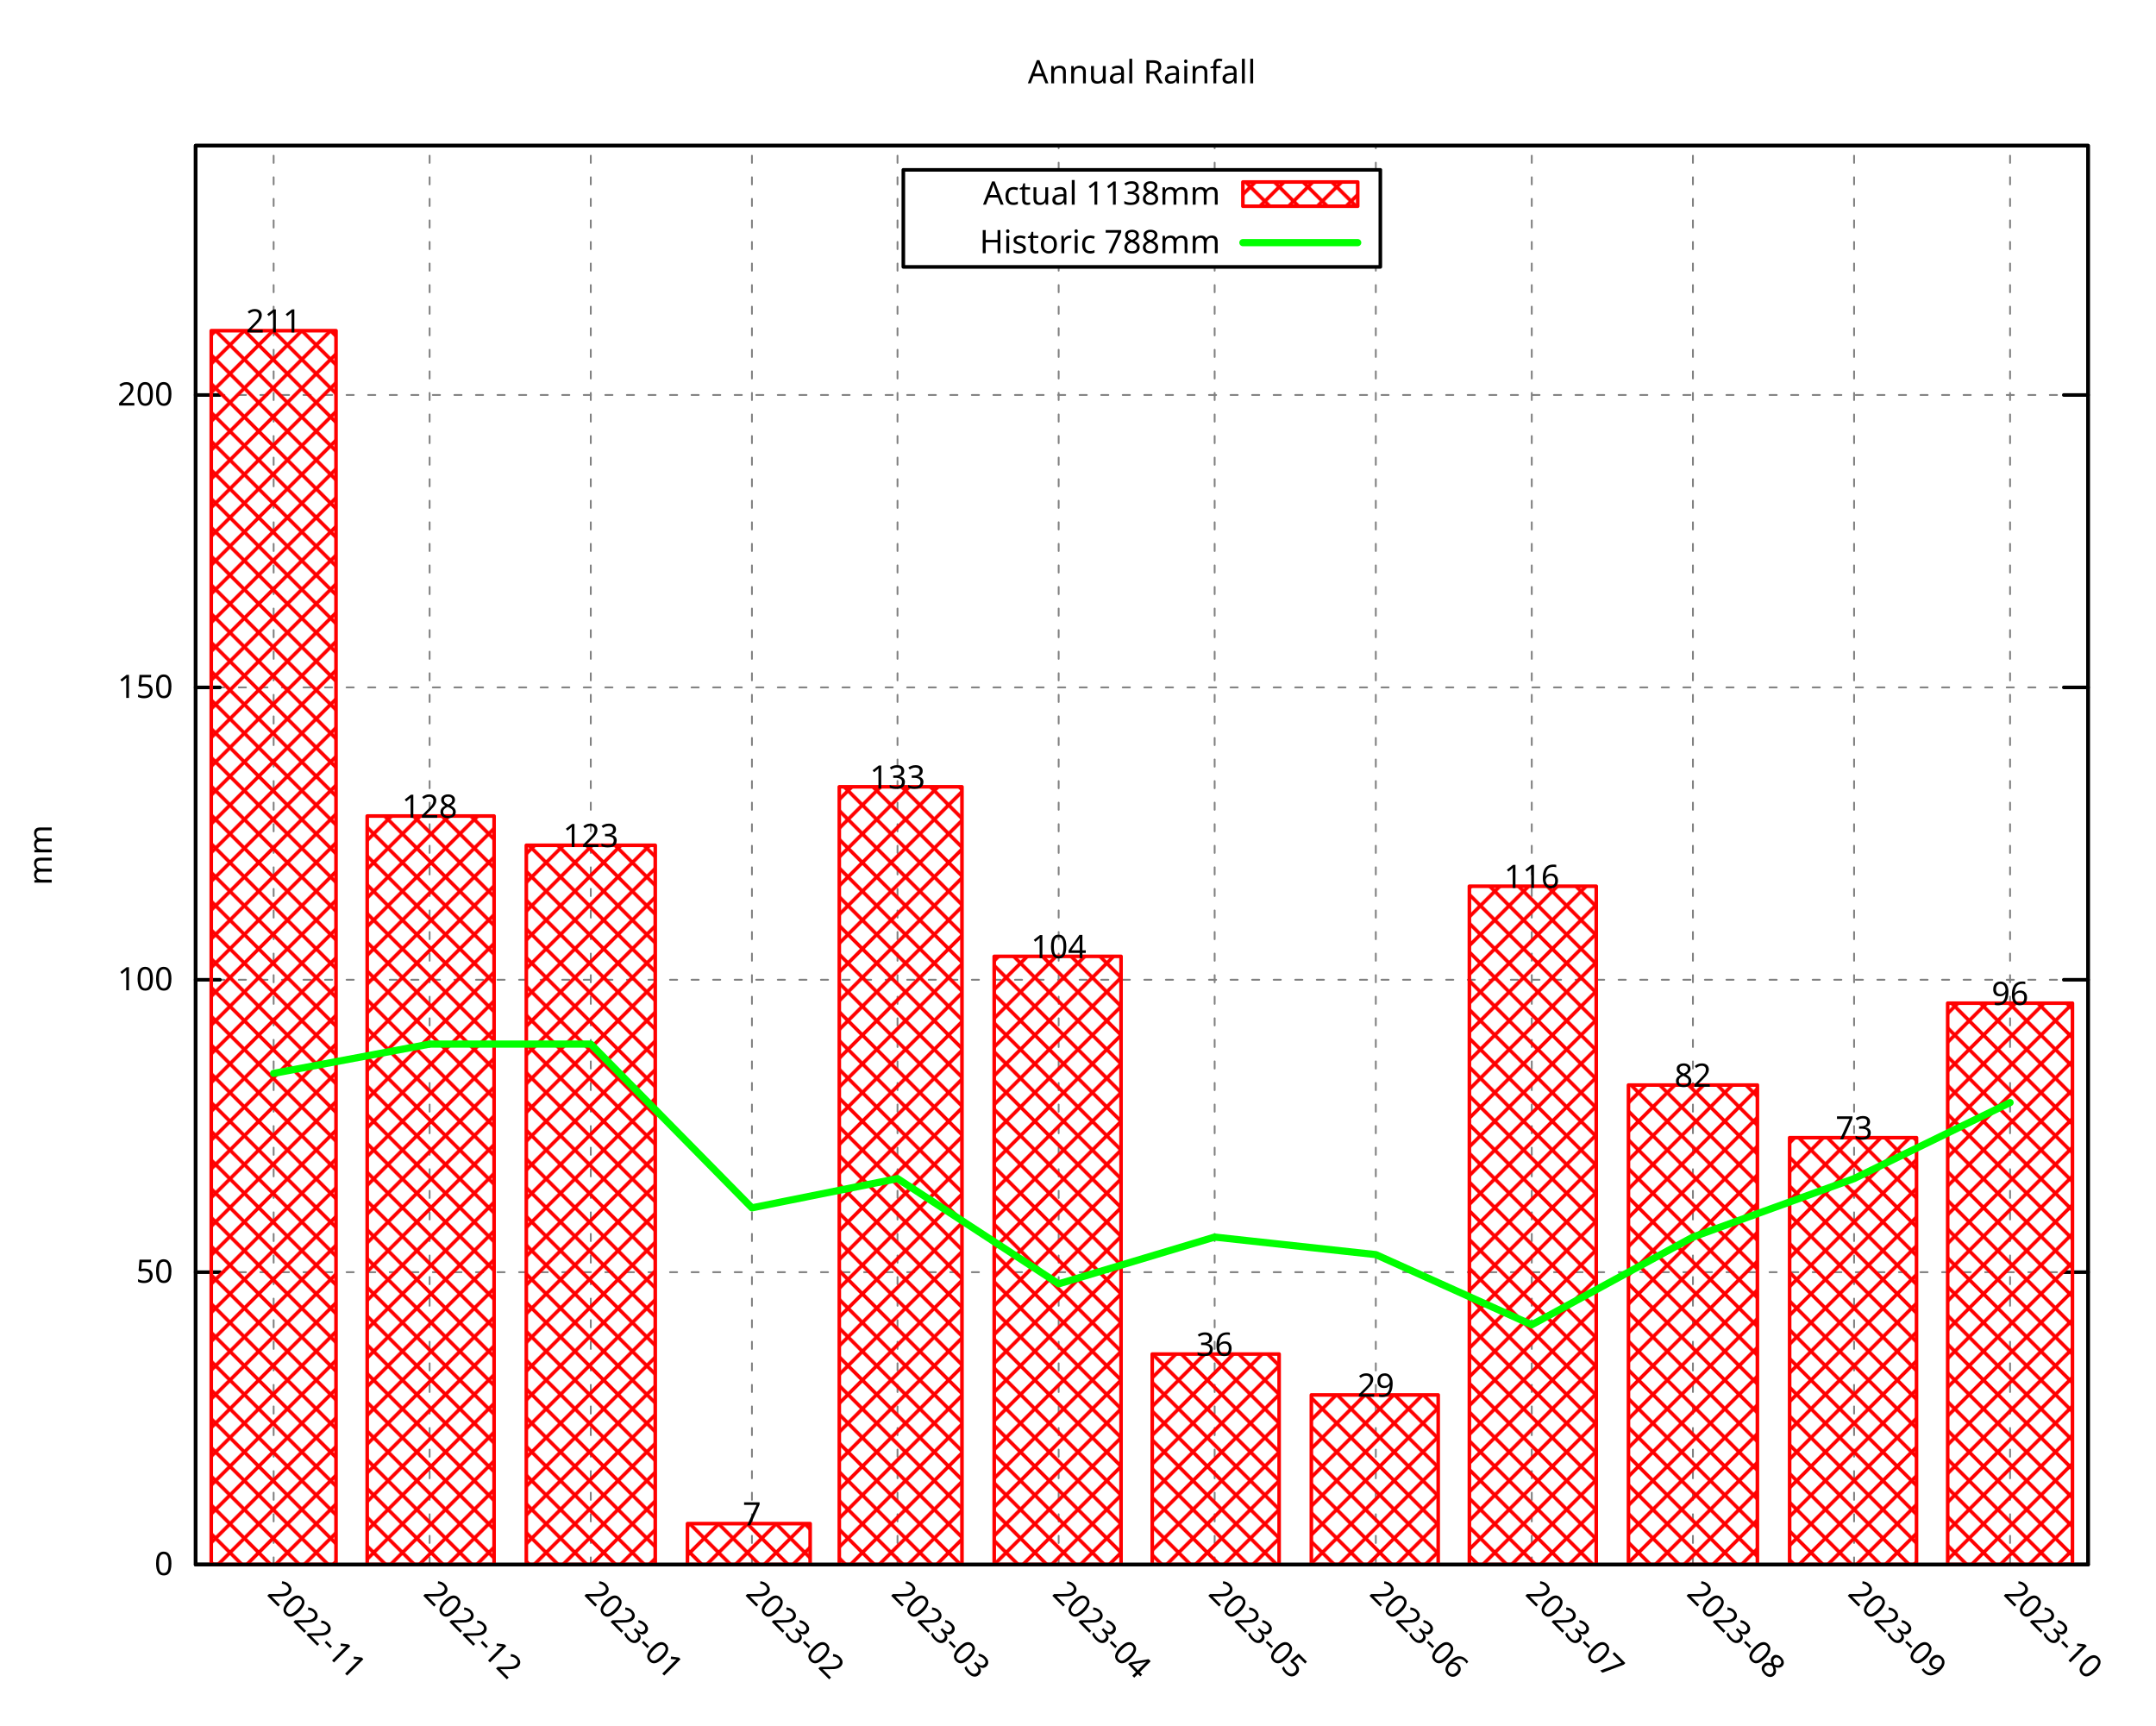
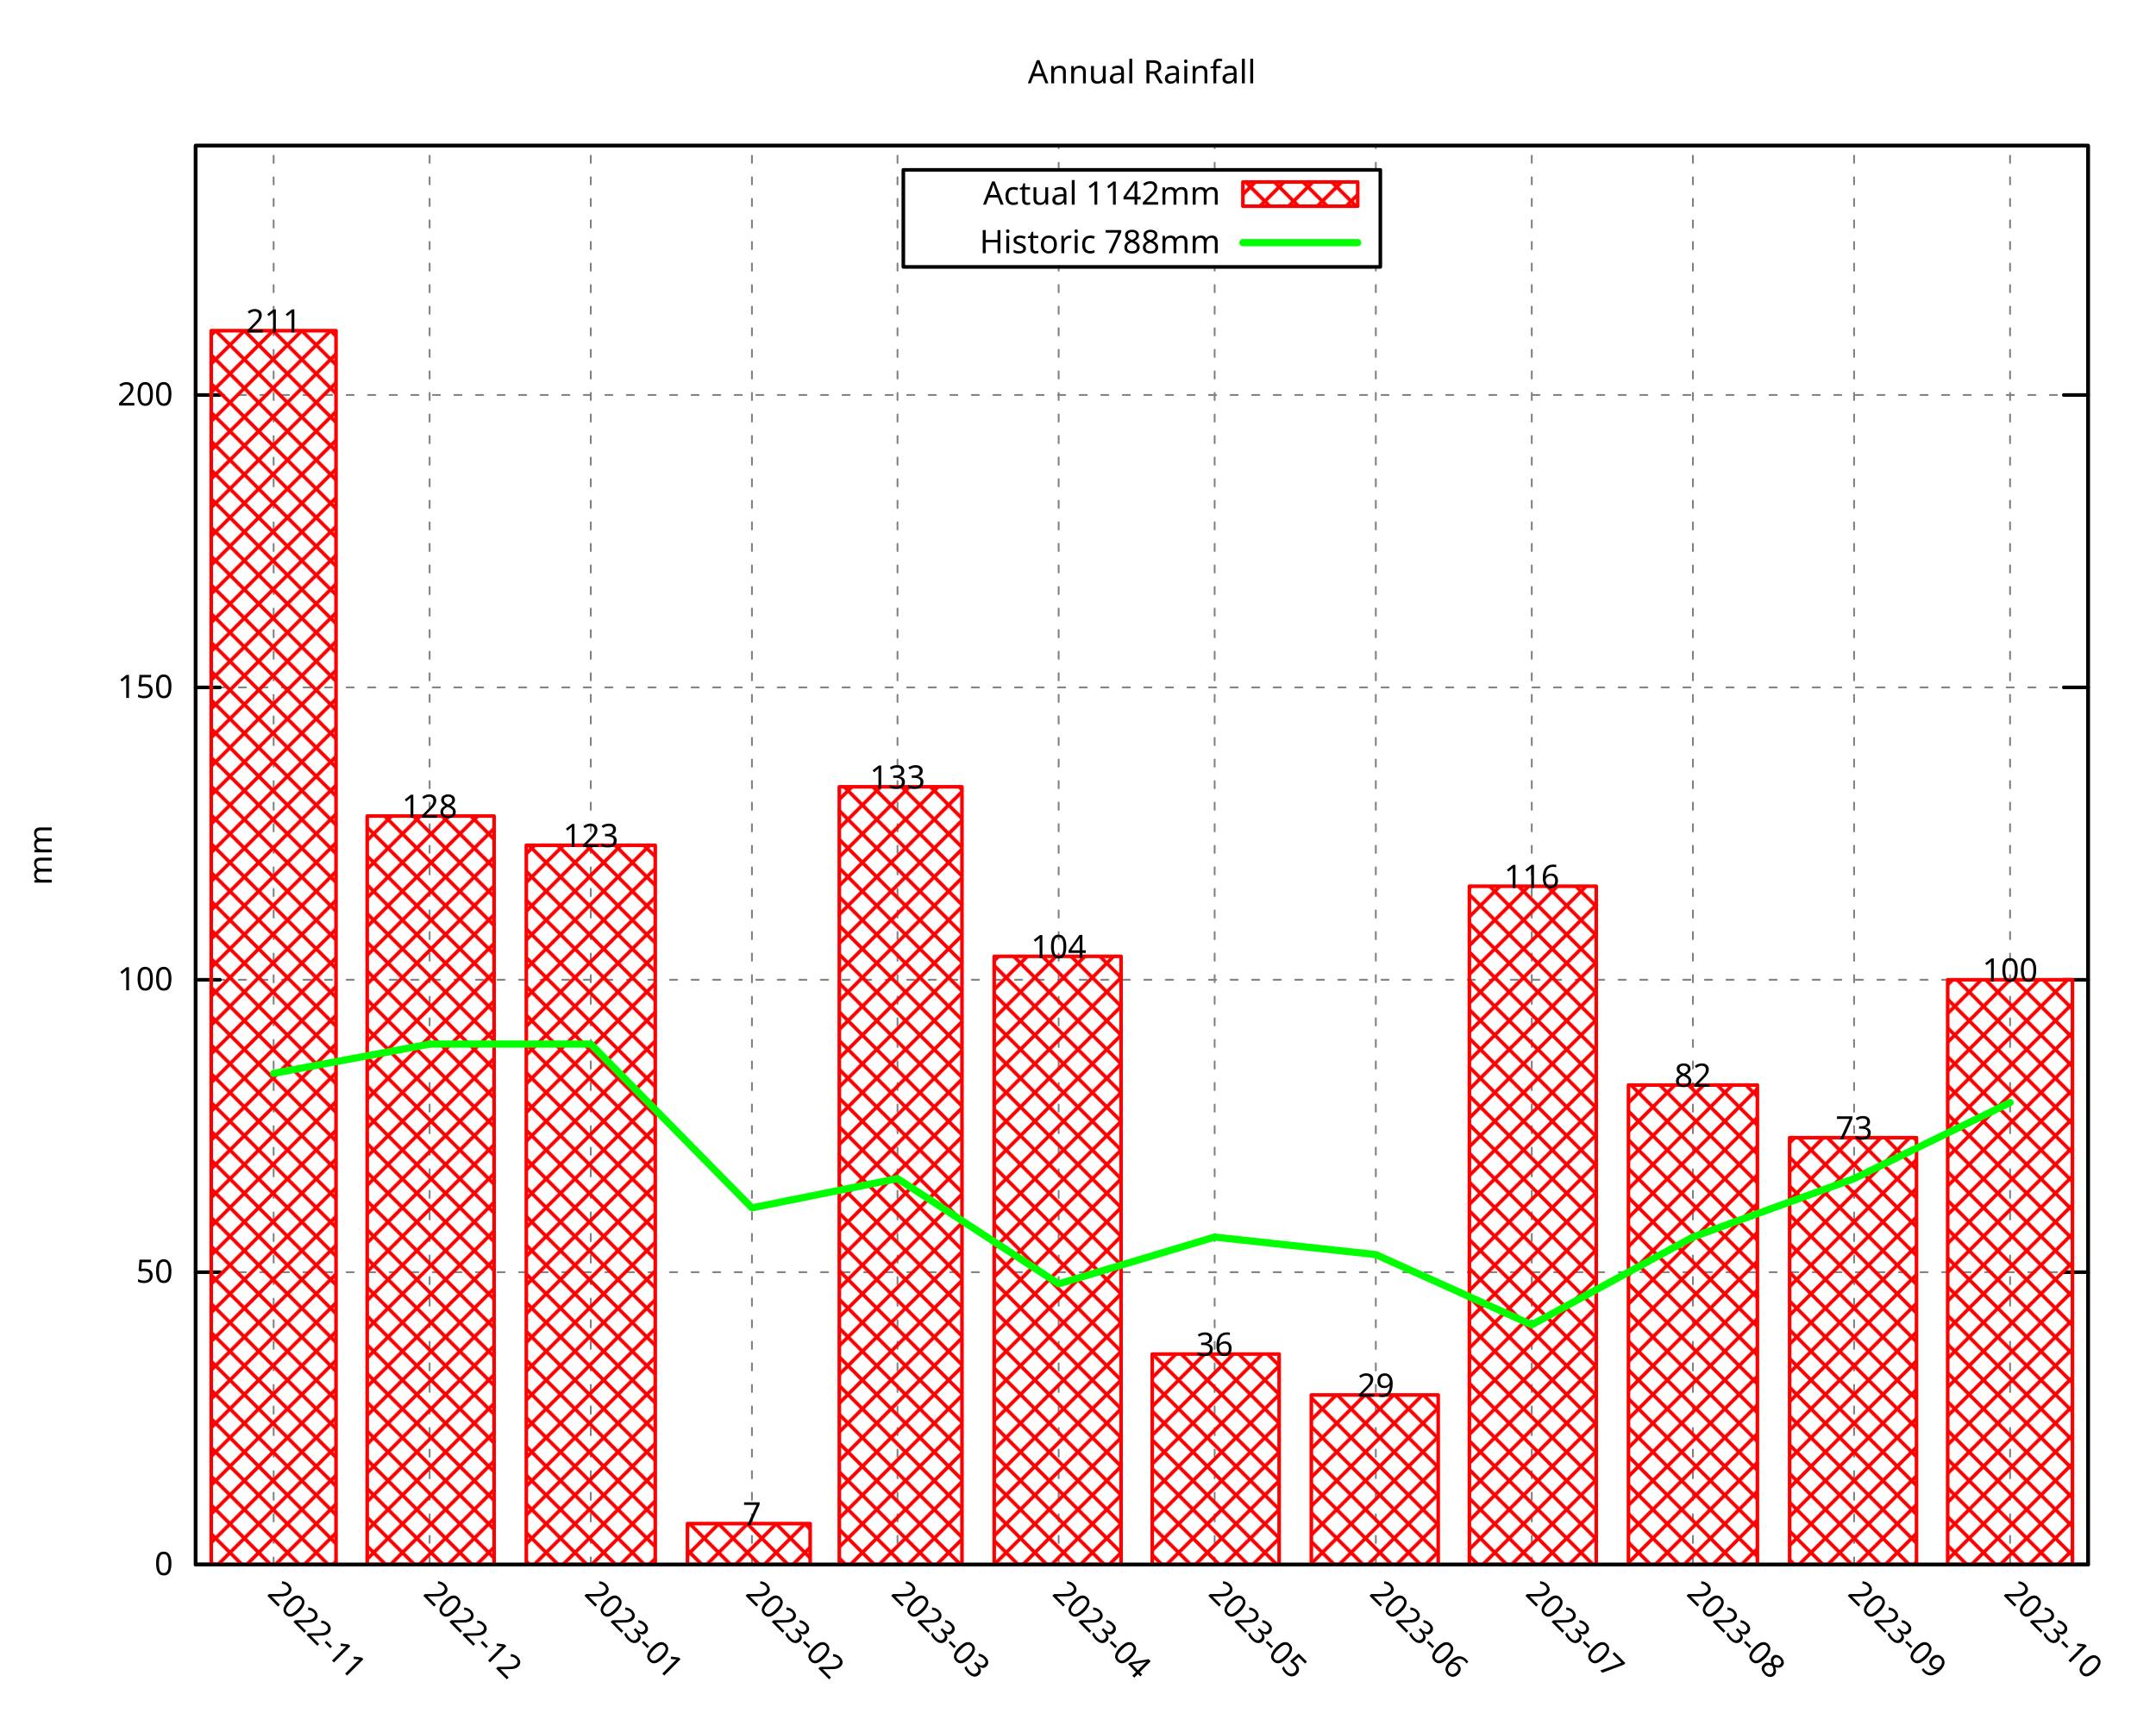
<svg xmlns="http://www.w3.org/2000/svg" xmlns:xlink="http://www.w3.org/1999/xlink" width="600" height="480" viewBox="0 0 600 480">
  <g id="gnuplot_canvas">
    <rect x="0" y="0" width="600" height="480" fill="none" />
    <defs>
      <circle id="gpDot" r="0.5" stroke-width="0.5" stroke="currentColor" />
      <path id="gpPt0" stroke-width="0.296" stroke="currentColor" d="M-1,0 h2 M0,-1 v2" />
      <path id="gpPt1" stroke-width="0.296" stroke="currentColor" d="M-1,-1 L1,1 M1,-1 L-1,1" />
      <path id="gpPt2" stroke-width="0.296" stroke="currentColor" d="M-1,0 L1,0 M0,-1 L0,1 M-1,-1 L1,1 M-1,1 L1,-1" />
      <rect id="gpPt3" stroke-width="0.296" stroke="currentColor" x="-1" y="-1" width="2" height="2" />
      <rect id="gpPt4" stroke-width="0.296" stroke="currentColor" fill="currentColor" x="-1" y="-1" width="2" height="2" />
      <circle id="gpPt5" stroke-width="0.296" stroke="currentColor" cx="0" cy="0" r="1" />
      <use xlink:href="#gpPt5" id="gpPt6" fill="currentColor" stroke="none" />
      <path id="gpPt7" stroke-width="0.296" stroke="currentColor" d="M0,-1.33 L-1.33,0.67 L1.33,0.67 z" />
      <use xlink:href="#gpPt7" id="gpPt8" fill="currentColor" stroke="none" />
      <use xlink:href="#gpPt7" id="gpPt9" stroke="currentColor" transform="rotate(180)" />
      <use xlink:href="#gpPt9" id="gpPt10" fill="currentColor" stroke="none" />
      <use xlink:href="#gpPt3" id="gpPt11" stroke="currentColor" transform="rotate(45)" />
      <use xlink:href="#gpPt11" id="gpPt12" fill="currentColor" stroke="none" />
      <path id="gpPt13" stroke-width="0.296" stroke="currentColor" d="M0,1.330 L1.265,0.411 L0.782,-1.067 L-0.782,-1.076 L-1.265,0.411 z" />
      <use xlink:href="#gpPt13" id="gpPt14" fill="currentColor" stroke="none" />
      <filter id="textbox" filterUnits="objectBoundingBox" x="0" y="0" height="1" width="1">
        <feFlood flood-color="white" flood-opacity="1" result="bgnd" />
        <feComposite in="SourceGraphic" in2="bgnd" operator="atop" />
      </filter>
      <filter id="greybox" filterUnits="objectBoundingBox" x="0" y="0" height="1" width="1">
        <feFlood flood-color="lightgrey" flood-opacity="1" result="grey" />
        <feComposite in="SourceGraphic" in2="grey" operator="atop" />
      </filter>
    </defs>
    <g fill="none" color="white" stroke="currentColor" stroke-width="1.00" stroke-linecap="round" stroke-linejoin="round">
</g>
    <g fill="none" color="black" stroke="currentColor" stroke-width="1.00" stroke-linecap="round" stroke-linejoin="round">
</g>
    <g fill="none" color="black" stroke="black" stroke-width="0.50" stroke-linecap="round" stroke-linejoin="round">
</g>
    <g fill="none" color="gray" stroke="currentColor" stroke-width="0.50" stroke-linecap="round" stroke-linejoin="round">
      <path stroke="gray" stroke-dasharray="2,4" class="gridline" d="M54.45,435.32 L581.09,435.32  " />
    </g>
    <g fill="none" color="gray" stroke="gray" stroke-width="1.00" stroke-linecap="round" stroke-linejoin="round">
</g>
    <g fill="none" color="black" stroke="currentColor" stroke-width="1.00" stroke-linecap="round" stroke-linejoin="round">
      <path stroke="black" d="M54.45,435.32 L61.20,435.32 M581.09,435.32 L574.34,435.32  " />
      <g transform="translate(48.15,438.25)" stroke="none" fill="black" font-family="Droid Sans" font-size="9.00" text-anchor="end">
        <text>
          <tspan font-family="Droid Sans"> 0</tspan>
        </text>
      </g>
    </g>
    <g fill="none" color="black" stroke="currentColor" stroke-width="1.00" stroke-linecap="round" stroke-linejoin="round">
</g>
    <g fill="none" color="black" stroke="black" stroke-width="0.50" stroke-linecap="round" stroke-linejoin="round">
</g>
    <g fill="none" color="gray" stroke="currentColor" stroke-width="0.50" stroke-linecap="round" stroke-linejoin="round">
      <path stroke="gray" stroke-dasharray="2,4" class="gridline" d="M54.45,353.97 L581.09,353.97  " />
    </g>
    <g fill="none" color="gray" stroke="gray" stroke-width="1.00" stroke-linecap="round" stroke-linejoin="round">
</g>
    <g fill="none" color="black" stroke="currentColor" stroke-width="1.00" stroke-linecap="round" stroke-linejoin="round">
      <path stroke="black" d="M54.45,353.97 L61.20,353.97 M581.09,353.97 L574.34,353.97  " />
      <g transform="translate(48.15,356.90)" stroke="none" fill="black" font-family="Droid Sans" font-size="9.00" text-anchor="end">
        <text>
          <tspan font-family="Droid Sans"> 50</tspan>
        </text>
      </g>
    </g>
    <g fill="none" color="black" stroke="currentColor" stroke-width="1.00" stroke-linecap="round" stroke-linejoin="round">
</g>
    <g fill="none" color="black" stroke="black" stroke-width="0.50" stroke-linecap="round" stroke-linejoin="round">
</g>
    <g fill="none" color="gray" stroke="currentColor" stroke-width="0.50" stroke-linecap="round" stroke-linejoin="round">
      <path stroke="gray" stroke-dasharray="2,4" class="gridline" d="M54.45,272.61 L581.09,272.61  " />
    </g>
    <g fill="none" color="gray" stroke="gray" stroke-width="1.00" stroke-linecap="round" stroke-linejoin="round">
</g>
    <g fill="none" color="black" stroke="currentColor" stroke-width="1.00" stroke-linecap="round" stroke-linejoin="round">
      <path stroke="black" d="M54.45,272.61 L61.20,272.61 M581.09,272.61 L574.34,272.61  " />
      <g transform="translate(48.15,275.54)" stroke="none" fill="black" font-family="Droid Sans" font-size="9.00" text-anchor="end">
        <text>
          <tspan font-family="Droid Sans"> 100</tspan>
        </text>
      </g>
    </g>
    <g fill="none" color="black" stroke="currentColor" stroke-width="1.00" stroke-linecap="round" stroke-linejoin="round">
</g>
    <g fill="none" color="black" stroke="black" stroke-width="0.50" stroke-linecap="round" stroke-linejoin="round">
</g>
    <g fill="none" color="gray" stroke="currentColor" stroke-width="0.50" stroke-linecap="round" stroke-linejoin="round">
      <path stroke="gray" stroke-dasharray="2,4" class="gridline" d="M54.45,191.26 L581.09,191.26  " />
    </g>
    <g fill="none" color="gray" stroke="gray" stroke-width="1.00" stroke-linecap="round" stroke-linejoin="round">
</g>
    <g fill="none" color="black" stroke="currentColor" stroke-width="1.00" stroke-linecap="round" stroke-linejoin="round">
      <path stroke="black" d="M54.45,191.26 L61.20,191.26 M581.09,191.26 L574.34,191.26  " />
      <g transform="translate(48.15,194.19)" stroke="none" fill="black" font-family="Droid Sans" font-size="9.00" text-anchor="end">
        <text>
          <tspan font-family="Droid Sans"> 150</tspan>
        </text>
      </g>
    </g>
    <g fill="none" color="black" stroke="currentColor" stroke-width="1.00" stroke-linecap="round" stroke-linejoin="round">
</g>
    <g fill="none" color="black" stroke="black" stroke-width="0.50" stroke-linecap="round" stroke-linejoin="round">
</g>
    <g fill="none" color="gray" stroke="currentColor" stroke-width="0.50" stroke-linecap="round" stroke-linejoin="round">
      <path stroke="gray" stroke-dasharray="2,4" class="gridline" d="M54.45,109.90 L581.09,109.90  " />
    </g>
    <g fill="none" color="gray" stroke="gray" stroke-width="1.00" stroke-linecap="round" stroke-linejoin="round">
</g>
    <g fill="none" color="black" stroke="currentColor" stroke-width="1.00" stroke-linecap="round" stroke-linejoin="round">
      <path stroke="black" d="M54.45,109.90 L61.20,109.90 M581.09,109.90 L574.34,109.90  " />
      <g transform="translate(48.15,112.83)" stroke="none" fill="black" font-family="Droid Sans" font-size="9.00" text-anchor="end">
        <text>
          <tspan font-family="Droid Sans"> 200</tspan>
        </text>
      </g>
    </g>
    <g fill="none" color="black" stroke="currentColor" stroke-width="1.00" stroke-linecap="round" stroke-linejoin="round">
</g>
    <g fill="none" color="black" stroke="black" stroke-width="0.50" stroke-linecap="round" stroke-linejoin="round">
</g>
    <g fill="none" color="gray" stroke="currentColor" stroke-width="0.50" stroke-linecap="round" stroke-linejoin="round">
      <path stroke="gray" stroke-dasharray="2,4" class="gridline" d="M76.15,435.32 L76.15,40.51  " />
    </g>
    <g fill="none" color="gray" stroke="gray" stroke-width="1.00" stroke-linecap="round" stroke-linejoin="round">
</g>
    <g fill="none" color="black" stroke="currentColor" stroke-width="1.00" stroke-linecap="round" stroke-linejoin="round">
      <path stroke="black" d="M76.15,435.32 M76.15,40.51  " />
      <g transform="translate(74.08,443.69) rotate(45)" stroke="none" fill="black" font-family="Droid Sans" font-size="9.00" text-anchor="start">
        <text>
          <tspan font-family="Droid Sans">2022-11</tspan>
        </text>
      </g>
    </g>
    <g fill="none" color="black" stroke="currentColor" stroke-width="1.00" stroke-linecap="round" stroke-linejoin="round">
</g>
    <g fill="none" color="black" stroke="black" stroke-width="0.50" stroke-linecap="round" stroke-linejoin="round">
</g>
    <g fill="none" color="gray" stroke="currentColor" stroke-width="0.50" stroke-linecap="round" stroke-linejoin="round">
      <path stroke="gray" stroke-dasharray="2,4" class="gridline" d="M119.56,435.32 L119.56,40.51  " />
    </g>
    <g fill="none" color="gray" stroke="gray" stroke-width="1.00" stroke-linecap="round" stroke-linejoin="round">
</g>
    <g fill="none" color="black" stroke="currentColor" stroke-width="1.00" stroke-linecap="round" stroke-linejoin="round">
      <path stroke="black" d="M119.56,435.32 M119.56,40.51  " />
      <g transform="translate(117.49,443.69) rotate(45)" stroke="none" fill="black" font-family="Droid Sans" font-size="9.00" text-anchor="start">
        <text>
          <tspan font-family="Droid Sans">2022-12</tspan>
        </text>
      </g>
    </g>
    <g fill="none" color="black" stroke="currentColor" stroke-width="1.00" stroke-linecap="round" stroke-linejoin="round">
</g>
    <g fill="none" color="black" stroke="black" stroke-width="0.50" stroke-linecap="round" stroke-linejoin="round">
</g>
    <g fill="none" color="gray" stroke="currentColor" stroke-width="0.50" stroke-linecap="round" stroke-linejoin="round">
      <path stroke="gray" stroke-dasharray="2,4" class="gridline" d="M164.41,435.32 L164.41,40.51  " />
    </g>
    <g fill="none" color="gray" stroke="gray" stroke-width="1.00" stroke-linecap="round" stroke-linejoin="round">
</g>
    <g fill="none" color="black" stroke="currentColor" stroke-width="1.00" stroke-linecap="round" stroke-linejoin="round">
      <path stroke="black" d="M164.41,435.32 M164.41,40.51  " />
      <g transform="translate(162.34,443.69) rotate(45)" stroke="none" fill="black" font-family="Droid Sans" font-size="9.00" text-anchor="start">
        <text>
          <tspan font-family="Droid Sans">2023-01</tspan>
        </text>
      </g>
    </g>
    <g fill="none" color="black" stroke="currentColor" stroke-width="1.00" stroke-linecap="round" stroke-linejoin="round">
</g>
    <g fill="none" color="black" stroke="black" stroke-width="0.50" stroke-linecap="round" stroke-linejoin="round">
</g>
    <g fill="none" color="gray" stroke="currentColor" stroke-width="0.50" stroke-linecap="round" stroke-linejoin="round">
      <path stroke="gray" stroke-dasharray="2,4" class="gridline" d="M209.26,435.32 L209.26,40.51  " />
    </g>
    <g fill="none" color="gray" stroke="gray" stroke-width="1.00" stroke-linecap="round" stroke-linejoin="round">
</g>
    <g fill="none" color="black" stroke="currentColor" stroke-width="1.00" stroke-linecap="round" stroke-linejoin="round">
      <path stroke="black" d="M209.26,435.32 M209.26,40.51  " />
      <g transform="translate(207.19,443.69) rotate(45)" stroke="none" fill="black" font-family="Droid Sans" font-size="9.00" text-anchor="start">
        <text>
          <tspan font-family="Droid Sans">2023-02</tspan>
        </text>
      </g>
    </g>
    <g fill="none" color="black" stroke="currentColor" stroke-width="1.00" stroke-linecap="round" stroke-linejoin="round">
</g>
    <g fill="none" color="black" stroke="black" stroke-width="0.50" stroke-linecap="round" stroke-linejoin="round">
</g>
    <g fill="none" color="gray" stroke="currentColor" stroke-width="0.50" stroke-linecap="round" stroke-linejoin="round">
      <path stroke="gray" stroke-dasharray="2,4" class="gridline" d="M249.77,435.32 L249.77,40.51  " />
    </g>
    <g fill="none" color="gray" stroke="gray" stroke-width="1.00" stroke-linecap="round" stroke-linejoin="round">
</g>
    <g fill="none" color="black" stroke="currentColor" stroke-width="1.00" stroke-linecap="round" stroke-linejoin="round">
      <path stroke="black" d="M249.77,435.32 M249.77,40.51  " />
      <g transform="translate(247.70,443.69) rotate(45)" stroke="none" fill="black" font-family="Droid Sans" font-size="9.00" text-anchor="start">
        <text>
          <tspan font-family="Droid Sans">2023-03</tspan>
        </text>
      </g>
    </g>
    <g fill="none" color="black" stroke="currentColor" stroke-width="1.00" stroke-linecap="round" stroke-linejoin="round">
</g>
    <g fill="none" color="black" stroke="black" stroke-width="0.50" stroke-linecap="round" stroke-linejoin="round">
</g>
    <g fill="none" color="gray" stroke="currentColor" stroke-width="0.50" stroke-linecap="round" stroke-linejoin="round">
      <path stroke="gray" stroke-dasharray="2,4" class="gridline" d="M294.62,435.32 L294.62,74.26 M294.62,47.26 L294.62,40.51  " />
    </g>
    <g fill="none" color="gray" stroke="gray" stroke-width="1.00" stroke-linecap="round" stroke-linejoin="round">
</g>
    <g fill="none" color="black" stroke="currentColor" stroke-width="1.00" stroke-linecap="round" stroke-linejoin="round">
      <path stroke="black" d="M294.62,435.32 M294.62,40.51  " />
      <g transform="translate(292.55,443.69) rotate(45)" stroke="none" fill="black" font-family="Droid Sans" font-size="9.00" text-anchor="start">
        <text>
          <tspan font-family="Droid Sans">2023-04</tspan>
        </text>
      </g>
    </g>
    <g fill="none" color="black" stroke="currentColor" stroke-width="1.00" stroke-linecap="round" stroke-linejoin="round">
</g>
    <g fill="none" color="black" stroke="black" stroke-width="0.50" stroke-linecap="round" stroke-linejoin="round">
</g>
    <g fill="none" color="gray" stroke="currentColor" stroke-width="0.50" stroke-linecap="round" stroke-linejoin="round">
      <path stroke="gray" stroke-dasharray="2,4" class="gridline" d="M338.03,435.32 L338.03,74.26 M338.03,47.26 L338.03,40.51  " />
    </g>
    <g fill="none" color="gray" stroke="gray" stroke-width="1.00" stroke-linecap="round" stroke-linejoin="round">
</g>
    <g fill="none" color="black" stroke="currentColor" stroke-width="1.00" stroke-linecap="round" stroke-linejoin="round">
      <path stroke="black" d="M338.03,435.32 M338.03,40.51  " />
      <g transform="translate(335.96,443.69) rotate(45)" stroke="none" fill="black" font-family="Droid Sans" font-size="9.00" text-anchor="start">
        <text>
          <tspan font-family="Droid Sans">2023-05</tspan>
        </text>
      </g>
    </g>
    <g fill="none" color="black" stroke="currentColor" stroke-width="1.00" stroke-linecap="round" stroke-linejoin="round">
</g>
    <g fill="none" color="black" stroke="black" stroke-width="0.50" stroke-linecap="round" stroke-linejoin="round">
</g>
    <g fill="none" color="gray" stroke="currentColor" stroke-width="0.50" stroke-linecap="round" stroke-linejoin="round">
      <path stroke="gray" stroke-dasharray="2,4" class="gridline" d="M382.88,435.32 L382.88,74.26 M382.88,47.26 L382.88,40.51  " />
    </g>
    <g fill="none" color="gray" stroke="gray" stroke-width="1.00" stroke-linecap="round" stroke-linejoin="round">
</g>
    <g fill="none" color="black" stroke="currentColor" stroke-width="1.00" stroke-linecap="round" stroke-linejoin="round">
      <path stroke="black" d="M382.88,435.32 M382.88,40.51  " />
      <g transform="translate(380.81,443.69) rotate(45)" stroke="none" fill="black" font-family="Droid Sans" font-size="9.00" text-anchor="start">
        <text>
          <tspan font-family="Droid Sans">2023-06</tspan>
        </text>
      </g>
    </g>
    <g fill="none" color="black" stroke="currentColor" stroke-width="1.00" stroke-linecap="round" stroke-linejoin="round">
</g>
    <g fill="none" color="black" stroke="black" stroke-width="0.50" stroke-linecap="round" stroke-linejoin="round">
</g>
    <g fill="none" color="gray" stroke="currentColor" stroke-width="0.50" stroke-linecap="round" stroke-linejoin="round">
      <path stroke="gray" stroke-dasharray="2,4" class="gridline" d="M426.28,435.32 L426.28,40.51  " />
    </g>
    <g fill="none" color="gray" stroke="gray" stroke-width="1.00" stroke-linecap="round" stroke-linejoin="round">
</g>
    <g fill="none" color="black" stroke="currentColor" stroke-width="1.00" stroke-linecap="round" stroke-linejoin="round">
      <path stroke="black" d="M426.28,435.32 M426.28,40.51  " />
      <g transform="translate(424.21,443.69) rotate(45)" stroke="none" fill="black" font-family="Droid Sans" font-size="9.00" text-anchor="start">
        <text>
          <tspan font-family="Droid Sans">2023-07</tspan>
        </text>
      </g>
    </g>
    <g fill="none" color="black" stroke="currentColor" stroke-width="1.00" stroke-linecap="round" stroke-linejoin="round">
</g>
    <g fill="none" color="black" stroke="black" stroke-width="0.50" stroke-linecap="round" stroke-linejoin="round">
</g>
    <g fill="none" color="gray" stroke="currentColor" stroke-width="0.50" stroke-linecap="round" stroke-linejoin="round">
      <path stroke="gray" stroke-dasharray="2,4" class="gridline" d="M471.13,435.32 L471.13,40.51  " />
    </g>
    <g fill="none" color="gray" stroke="gray" stroke-width="1.00" stroke-linecap="round" stroke-linejoin="round">
</g>
    <g fill="none" color="black" stroke="currentColor" stroke-width="1.00" stroke-linecap="round" stroke-linejoin="round">
      <path stroke="black" d="M471.13,435.32 M471.13,40.51  " />
      <g transform="translate(469.06,443.69) rotate(45)" stroke="none" fill="black" font-family="Droid Sans" font-size="9.00" text-anchor="start">
        <text>
          <tspan font-family="Droid Sans">2023-08</tspan>
        </text>
      </g>
    </g>
    <g fill="none" color="black" stroke="currentColor" stroke-width="1.00" stroke-linecap="round" stroke-linejoin="round">
</g>
    <g fill="none" color="black" stroke="black" stroke-width="0.50" stroke-linecap="round" stroke-linejoin="round">
</g>
    <g fill="none" color="gray" stroke="currentColor" stroke-width="0.50" stroke-linecap="round" stroke-linejoin="round">
      <path stroke="gray" stroke-dasharray="2,4" class="gridline" d="M515.98,435.32 L515.98,40.51  " />
    </g>
    <g fill="none" color="gray" stroke="gray" stroke-width="1.00" stroke-linecap="round" stroke-linejoin="round">
</g>
    <g fill="none" color="black" stroke="currentColor" stroke-width="1.00" stroke-linecap="round" stroke-linejoin="round">
      <path stroke="black" d="M515.98,435.32 M515.98,40.51  " />
      <g transform="translate(513.91,443.69) rotate(45)" stroke="none" fill="black" font-family="Droid Sans" font-size="9.00" text-anchor="start">
        <text>
          <tspan font-family="Droid Sans">2023-09</tspan>
        </text>
      </g>
    </g>
    <g fill="none" color="black" stroke="currentColor" stroke-width="1.00" stroke-linecap="round" stroke-linejoin="round">
</g>
    <g fill="none" color="black" stroke="black" stroke-width="0.50" stroke-linecap="round" stroke-linejoin="round">
</g>
    <g fill="none" color="gray" stroke="currentColor" stroke-width="0.50" stroke-linecap="round" stroke-linejoin="round">
      <path stroke="gray" stroke-dasharray="2,4" class="gridline" d="M559.39,435.32 L559.39,40.51  " />
    </g>
    <g fill="none" color="gray" stroke="gray" stroke-width="1.00" stroke-linecap="round" stroke-linejoin="round">
</g>
    <g fill="none" color="black" stroke="currentColor" stroke-width="1.00" stroke-linecap="round" stroke-linejoin="round">
      <path stroke="black" d="M559.39,435.32 M559.39,40.51  " />
      <g transform="translate(557.32,443.69) rotate(45)" stroke="none" fill="black" font-family="Droid Sans" font-size="9.00" text-anchor="start">
        <text>
          <tspan font-family="Droid Sans">2023-10</tspan>
        </text>
      </g>
    </g>
    <g fill="none" color="black" stroke="currentColor" stroke-width="1.00" stroke-linecap="round" stroke-linejoin="round">
</g>
    <g fill="none" color="black" stroke="currentColor" stroke-width="1.00" stroke-linecap="round" stroke-linejoin="round">
      <path stroke="black" d="M54.45,40.51 L54.45,435.32 L581.09,435.32 L581.09,40.51 L54.45,40.51 Z  " />
    </g>
    <g fill="none" color="black" stroke="currentColor" stroke-width="1.00" stroke-linecap="round" stroke-linejoin="round">
      <g transform="translate(14.39,237.92) rotate(270)" stroke="none" fill="black" font-family="Droid Sans" font-size="9.00" text-anchor="middle">
        <text>
          <tspan font-family="Droid Sans">mm</tspan>
        </text>
      </g>
    </g>
    <g fill="none" color="black" stroke="currentColor" stroke-width="1.00" stroke-linecap="round" stroke-linejoin="round">
</g>
    <g fill="none" color="black" stroke="currentColor" stroke-width="1.00" stroke-linecap="round" stroke-linejoin="round">
      <path stroke="black" d="M251.39,74.26 L251.39,47.26 L384.14,47.26 L384.14,74.26 L251.39,74.26 Z  " />
    </g>
    <g id="gnuplot_plot_1">
      <g fill="none" color="black" stroke="currentColor" stroke-width="1.00" stroke-linecap="round" stroke-linejoin="round">
        <g transform="translate(339.59,56.94)" stroke="none" fill="black" font-family="Droid Sans" font-size="9.00" text-anchor="end">
          <text>
-             <tspan font-family="Droid Sans">Actual 1138mm</tspan>
+             <tspan font-family="Droid Sans">Actual 1142mm</tspan>
          </text>
        </g>
      </g>
      <g fill="none" color="black" stroke="currentColor" stroke-width="1.00" stroke-linecap="round" stroke-linejoin="round">
        <defs>
          <pattern id="gpPat1" patternUnits="userSpaceOnUse" x="0" y="0" width="8" height="8">
            <path style="fill:none; stroke:rgb(255,0,0)" d="M0,0 L8,8 M0,8 L8,0" />
          </pattern>
        </defs>
        <g stroke="none" shape-rendering="crispEdges">
          <polygon fill="url(#gpPat1)" points="345.89,57.38 377.84,57.38 377.84,50.63 345.89,50.63 " />
        </g>
        <path stroke="rgb(255,   0,   0)" d="M345.89,57.38 L377.84,57.38 L377.84,50.64 L345.89,50.64 L345.89,57.38 Z  " />
      </g>
      <g fill="none" color="black" stroke="currentColor" stroke-width="1.00" stroke-linecap="round" stroke-linejoin="round">
        <defs>
          <pattern id="gpPat2" patternUnits="userSpaceOnUse" x="0" y="0" width="8" height="8">
            <path style="fill:none; stroke:rgb(255,0,0)" d="M0,0 L8,8 M0,8 L8,0" />
          </pattern>
        </defs>
        <g stroke="none" shape-rendering="crispEdges">
          <polygon fill="url(#gpPat2)" points="58.79,435.32 93.52,435.32 93.52,92.00 58.79,92.00 " />
        </g>
        <path stroke="rgb(255,   0,   0)" d="M58.79,435.32 L58.79,92.01 L93.51,92.01 L93.51,435.32 L58.79,435.32 Z  " />
        <g stroke="none" shape-rendering="crispEdges">
          <polygon fill="url(#gpPat2)" points="102.19,435.32 137.51,435.32 137.51,227.04 102.19,227.04 " />
        </g>
        <path stroke="rgb(255,   0,   0)" d="M102.19,435.32 L102.19,227.05 L137.50,227.05 L137.50,435.32 L102.19,435.32 Z  " />
        <g stroke="none" shape-rendering="crispEdges">
          <polygon fill="url(#gpPat2)" points="146.47,435.32 182.36,435.32 182.36,235.18 146.47,235.18 " />
        </g>
        <path stroke="rgb(255,   0,   0)" d="M146.47,435.32 L146.47,235.19 L182.35,235.19 L182.35,435.32 L146.47,435.32 Z  " />
        <g stroke="none" shape-rendering="crispEdges">
          <polygon fill="url(#gpPat2)" points="191.32,435.32 225.47,435.32 225.47,423.92 191.32,423.92 " />
        </g>
        <path stroke="rgb(255,   0,   0)" d="M191.32,435.32 L191.32,423.93 L225.46,423.93 L225.46,435.32 L191.32,435.32 Z  " />
        <g stroke="none" shape-rendering="crispEdges">
          <polygon fill="url(#gpPat2)" points="233.57,435.32 267.72,435.32 267.72,218.91 233.57,218.91 " />
        </g>
        <path stroke="rgb(255,   0,   0)" d="M233.57,435.32 L233.57,218.92 L267.71,218.92 L267.71,435.32 L233.57,435.32 Z  " />
        <g stroke="none" shape-rendering="crispEdges">
          <polygon fill="url(#gpPat2)" points="276.68,435.32 311.99,435.32 311.99,266.09 276.68,266.09 " />
        </g>
        <path stroke="rgb(255,   0,   0)" d="M276.68,435.32 L276.68,266.10 L311.98,266.10 L311.98,435.32 L276.68,435.32 Z  " />
        <g stroke="none" shape-rendering="crispEdges">
          <polygon fill="url(#gpPat2)" points="320.66,435.32 355.98,435.32 355.98,376.74 320.66,376.74 " />
        </g>
        <path stroke="rgb(255,   0,   0)" d="M320.66,435.32 L320.66,376.75 L355.97,376.75 L355.97,435.32 L320.66,435.32 Z  " />
        <g stroke="none" shape-rendering="crispEdges">
          <polygon fill="url(#gpPat2)" points="364.94,435.32 400.25,435.32 400.25,388.12 364.94,388.12 " />
        </g>
        <path stroke="rgb(255,   0,   0)" d="M364.94,435.32 L364.94,388.13 L400.24,388.13 L400.24,435.32 L364.94,435.32 Z  " />
        <g stroke="none" shape-rendering="crispEdges">
          <polygon fill="url(#gpPat2)" points="408.92,435.32 444.23,435.32 444.23,246.57 408.92,246.57 " />
        </g>
        <path stroke="rgb(255,   0,   0)" d="M408.92,435.32 L408.92,246.58 L444.22,246.58 L444.22,435.32 L408.92,435.32 Z  " />
        <g stroke="none" shape-rendering="crispEdges">
          <polygon fill="url(#gpPat2)" points="453.19,435.32 489.08,435.32 489.08,301.89 453.19,301.89 " />
        </g>
        <path stroke="rgb(255,   0,   0)" d="M453.19,435.32 L453.19,301.90 L489.07,301.90 L489.07,435.32 L453.19,435.32 Z  " />
        <g stroke="none" shape-rendering="crispEdges">
          <polygon fill="url(#gpPat2)" points="498.04,435.32 533.36,435.32 533.36,316.53 498.04,316.53 " />
        </g>
        <path stroke="rgb(255,   0,   0)" d="M498.04,435.32 L498.04,316.54 L533.35,316.54 L533.35,435.32 L498.04,435.32 Z  " />
        <g stroke="none" shape-rendering="crispEdges">
-           <polygon fill="url(#gpPat2)" points="542.03,435.32 576.76,435.32 576.76,279.11 542.03,279.11 " />
-         </g>
-         <path stroke="rgb(255,   0,   0)" d="M542.03,435.32 L542.03,279.12 L576.75,279.12 L576.75,435.32 L542.03,435.32 Z  " />
+           <polygon fill="url(#gpPat2)" points="542.03,435.32 576.76,435.32 576.76,272.60 542.03,272.60 " />
+         </g>
+         <path stroke="rgb(255,   0,   0)" d="M542.03,435.32 L542.03,272.61 L576.75,272.61 L576.75,435.32 L542.03,435.32 Z  " />
      </g>
    </g>
    <g id="gnuplot_plot_2" fill="none">
      <g fill="none" color="black" stroke="currentColor" stroke-width="1.00" stroke-linecap="round" stroke-linejoin="round">
        <g transform="translate(76.15,92.50)" stroke="none" fill="black" font-family="Droid Sans" font-size="9.00" text-anchor="middle">
          <text>
            <tspan font-family="Droid Sans">211</tspan>
          </text>
        </g>
        <g transform="translate(119.56,227.54)" stroke="none" fill="black" font-family="Droid Sans" font-size="9.00" text-anchor="middle">
          <text>
            <tspan font-family="Droid Sans">128</tspan>
          </text>
        </g>
        <g transform="translate(164.41,235.68)" stroke="none" fill="black" font-family="Droid Sans" font-size="9.00" text-anchor="middle">
          <text>
            <tspan font-family="Droid Sans">123</tspan>
          </text>
        </g>
        <g transform="translate(209.26,424.42)" stroke="none" fill="black" font-family="Droid Sans" font-size="9.00" text-anchor="middle">
          <text>
            <tspan font-family="Droid Sans">7</tspan>
          </text>
        </g>
        <g transform="translate(249.77,219.41)" stroke="none" fill="black" font-family="Droid Sans" font-size="9.00" text-anchor="middle">
          <text>
            <tspan font-family="Droid Sans">133</tspan>
          </text>
        </g>
        <g transform="translate(294.62,266.59)" stroke="none" fill="black" font-family="Droid Sans" font-size="9.00" text-anchor="middle">
          <text>
            <tspan font-family="Droid Sans">104</tspan>
          </text>
        </g>
        <g transform="translate(338.03,377.23)" stroke="none" fill="black" font-family="Droid Sans" font-size="9.00" text-anchor="middle">
          <text>
            <tspan font-family="Droid Sans">36</tspan>
          </text>
        </g>
        <g transform="translate(382.88,388.62)" stroke="none" fill="black" font-family="Droid Sans" font-size="9.00" text-anchor="middle">
          <text>
            <tspan font-family="Droid Sans">29</tspan>
          </text>
        </g>
        <g transform="translate(426.28,247.07)" stroke="none" fill="black" font-family="Droid Sans" font-size="9.00" text-anchor="middle">
          <text>
            <tspan font-family="Droid Sans">116</tspan>
          </text>
        </g>
        <g transform="translate(471.13,302.39)" stroke="none" fill="black" font-family="Droid Sans" font-size="9.00" text-anchor="middle">
          <text>
            <tspan font-family="Droid Sans">82</tspan>
          </text>
        </g>
        <g transform="translate(515.98,317.03)" stroke="none" fill="black" font-family="Droid Sans" font-size="9.00" text-anchor="middle">
          <text>
            <tspan font-family="Droid Sans">73</tspan>
          </text>
        </g>
-         <g transform="translate(559.39,279.61)" stroke="none" fill="black" font-family="Droid Sans" font-size="9.00" text-anchor="middle">
-           <text>
-             <tspan font-family="Droid Sans">96</tspan>
+         <g transform="translate(559.39,273.10)" stroke="none" fill="black" font-family="Droid Sans" font-size="9.00" text-anchor="middle">
+           <text>
+             <tspan font-family="Droid Sans">100</tspan>
          </text>
        </g>
      </g>
    </g>
    <g id="gnuplot_plot_3">
      <g fill="none" color="white" stroke="black" stroke-width="2.00" stroke-linecap="round" stroke-linejoin="round">
</g>
      <g fill="none" color="black" stroke="currentColor" stroke-width="2.00" stroke-linecap="round" stroke-linejoin="round">
        <g transform="translate(339.59,70.44)" stroke="none" fill="black" font-family="Droid Sans" font-size="9.00" text-anchor="end">
          <text>
            <tspan font-family="Droid Sans">Historic 788mm</tspan>
          </text>
        </g>
      </g>
      <g fill="none" color="black" stroke="currentColor" stroke-width="2.00" stroke-linecap="round" stroke-linejoin="round">
        <path stroke="rgb(  0, 255,   0)" d="M345.89,67.51 L377.84,67.51 M76.15,298.65 L119.56,290.51 L164.41,290.51 L209.26,336.07 L249.77,327.93 L294.62,357.22   L338.03,344.20 L382.88,349.08 L426.28,368.61 L471.13,344.20 L515.98,327.93 L559.39,306.78  " />
      </g>
    </g>
    <g fill="none" color="black" stroke="currentColor" stroke-width="2.00" stroke-linecap="round" stroke-linejoin="round">
</g>
    <g fill="none" color="black" stroke="black" stroke-width="1.00" stroke-linecap="round" stroke-linejoin="round">
</g>
    <g fill="none" color="black" stroke="currentColor" stroke-width="1.00" stroke-linecap="round" stroke-linejoin="round">
      <path stroke="black" d="M54.45,40.51 L54.45,435.32 L581.09,435.32 L581.09,40.51 L54.45,40.51 Z  " />
    </g>
    <g fill="none" color="black" stroke="currentColor" stroke-width="1.00" stroke-linecap="round" stroke-linejoin="round">
      <g transform="translate(317.77,23.19)" stroke="none" fill="black" font-family="Droid Sans" font-size="9.00" text-anchor="middle">
        <text>
          <tspan font-family="Droid Sans">Annual Rainfall</tspan>
        </text>
      </g>
    </g>
    <g fill="none" color="black" stroke="currentColor" stroke-width="1.00" stroke-linecap="round" stroke-linejoin="round">
</g>
  </g>
</svg>
